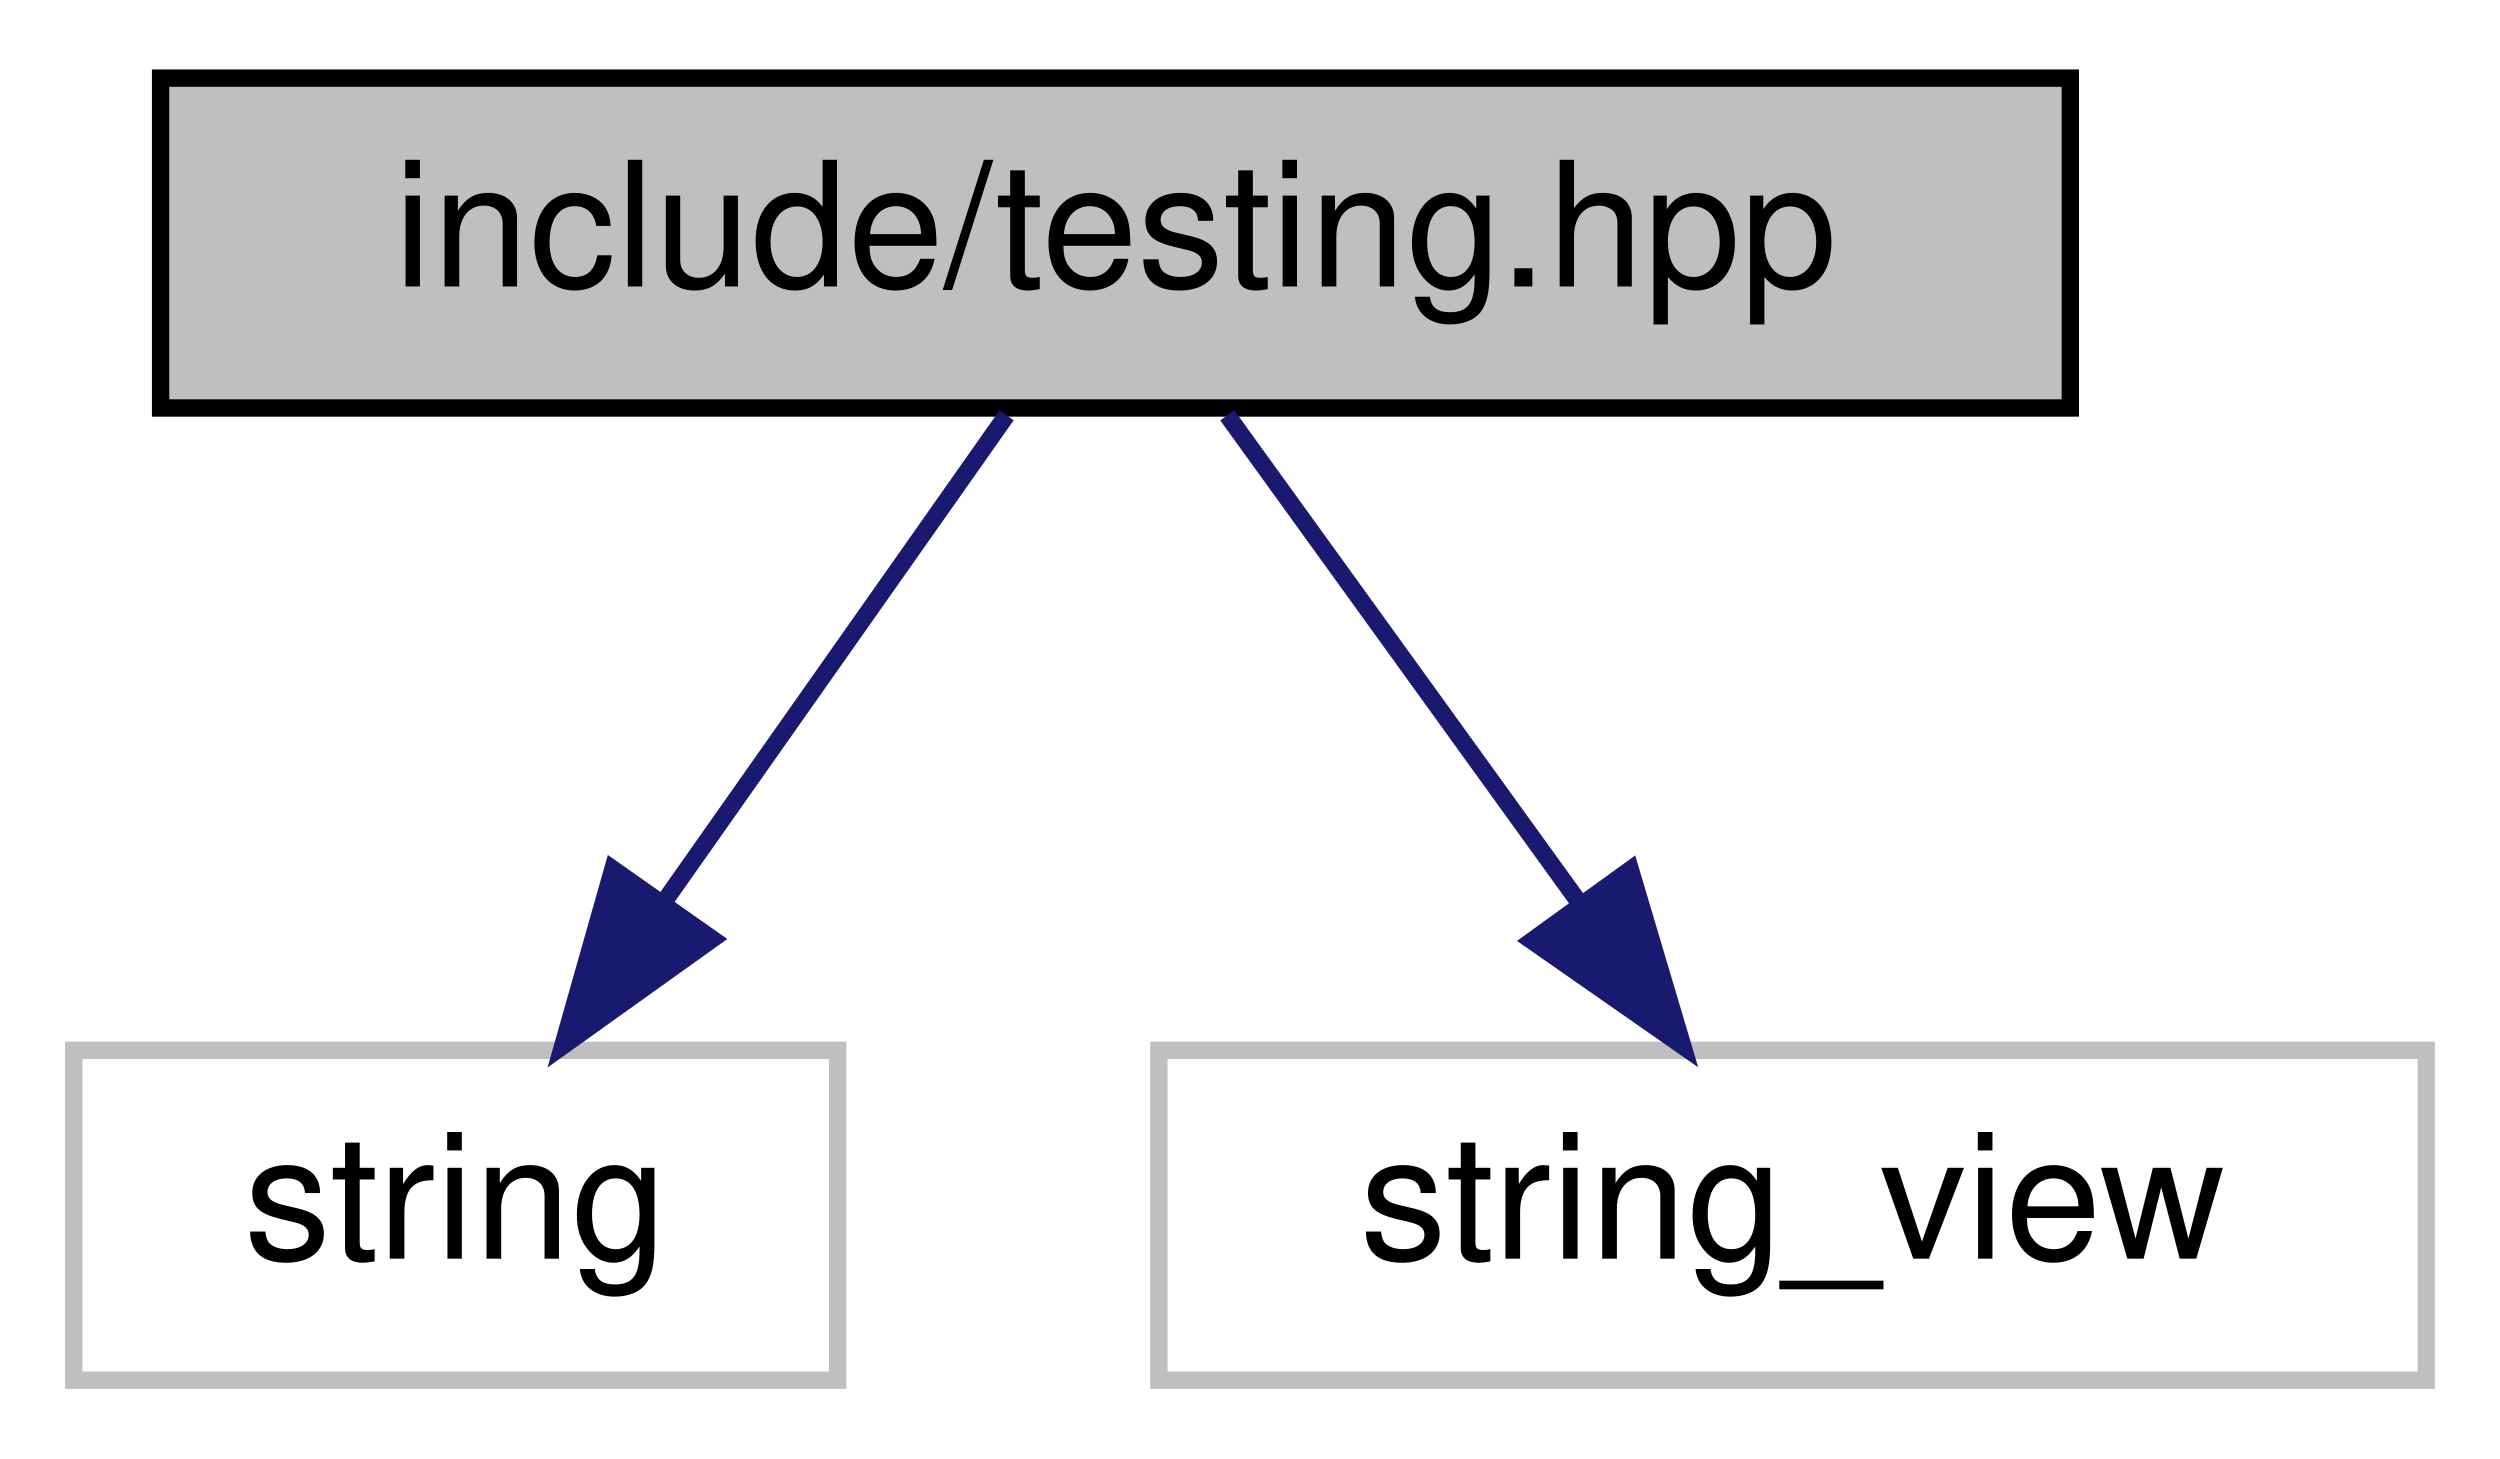
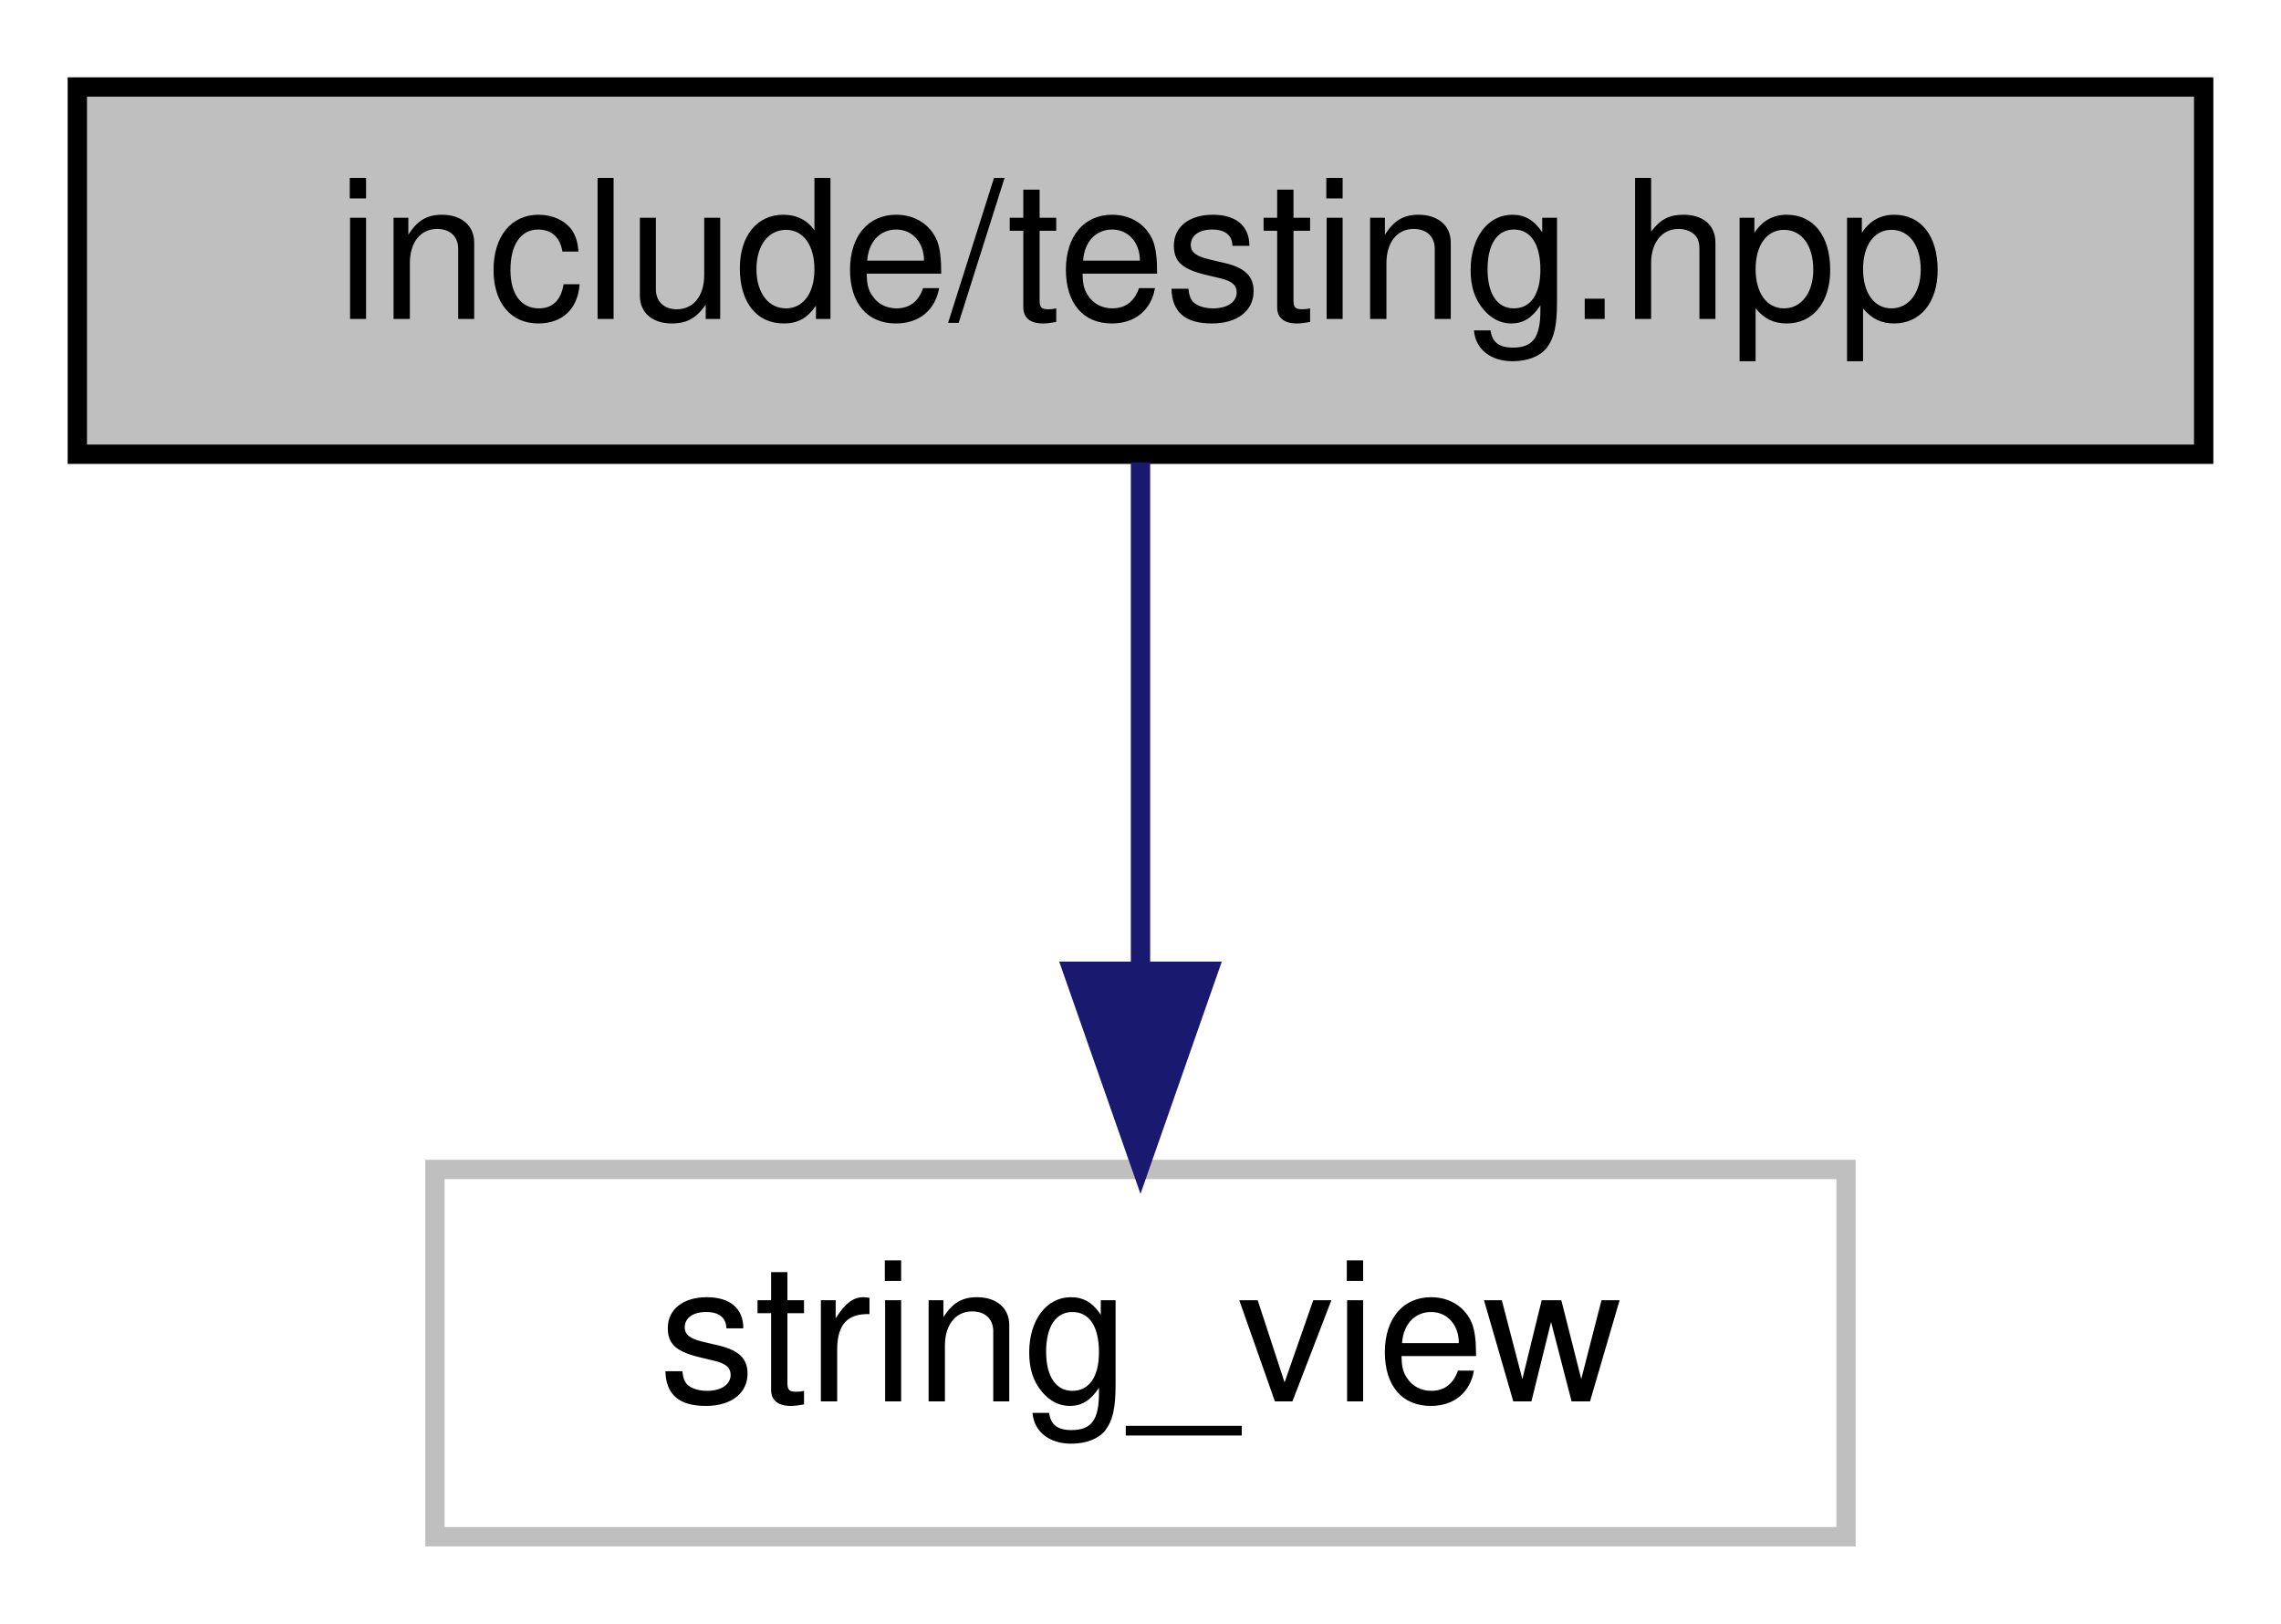
- <svg xmlns="http://www.w3.org/2000/svg" xmlns:xlink="http://www.w3.org/1999/xlink" width="144pt" height="84pt" viewBox="0.00 0.00 143.50 84.00">
+ <svg xmlns="http://www.w3.org/2000/svg" xmlns:xlink="http://www.w3.org/1999/xlink" width="118pt" height="84pt" viewBox="0.00 0.00 118.00 84.00">
  <g id="graph0" class="graph" transform="scale(1 1) rotate(0) translate(4 80)">
    <g id="node1" class="node">
      <g id="a_node1">
        <a xlink:title="This file contains the declaration of the TestCase class and macros for testing.">
-           <polygon fill="#bfbfbf" stroke="black" points="5,-56.5 5,-75.5 115,-75.5 115,-56.5 5,-56.5" />
-           <text text-anchor="middle" x="60" y="-63.5" font-family="Helvetica,sans-Serif" font-size="10.00">include/testing.hpp</text>
+           <polygon fill="#bfbfbf" stroke="black" points="0,-56.5 0,-75.5 110,-75.5 110,-56.5 0,-56.5" />
+           <text text-anchor="middle" x="55" y="-63.5" font-family="Helvetica,sans-Serif" font-size="10.00">include/testing.hpp</text>
        </a>
      </g>
    </g>
    <g id="node2" class="node">
      <g id="a_node2">
        <a xlink:title=" ">
-           <polygon fill="none" stroke="#bfbfbf" points="0,-0.5 0,-19.5 44,-19.5 44,-0.5 0,-0.5" />
-           <text text-anchor="middle" x="22" y="-7.5" font-family="Helvetica,sans-Serif" font-size="10.00">string</text>
+           <polygon fill="none" stroke="#bfbfbf" points="18.5,-0.5 18.5,-19.5 91.5,-19.5 91.5,-0.5 18.5,-0.5" />
+           <text text-anchor="middle" x="55" y="-7.5" font-family="Helvetica,sans-Serif" font-size="10.00">string_view</text>
        </a>
      </g>
    </g>
    <g id="edge1" class="edge">
-       <path fill="none" stroke="midnightblue" d="M53.73,-56.08C48.36,-48.46 40.48,-37.26 33.92,-27.94" />
-       <polygon fill="midnightblue" stroke="midnightblue" points="36.78,-25.91 28.16,-19.75 31.05,-29.94 36.78,-25.91" />
-     </g>
-     <g id="node3" class="node">
-       <g id="a_node3">
-         <a xlink:title=" ">
-           <polygon fill="none" stroke="#bfbfbf" points="62.5,-0.5 62.5,-19.5 135.5,-19.5 135.5,-0.5 62.5,-0.5" />
-           <text text-anchor="middle" x="99" y="-7.5" font-family="Helvetica,sans-Serif" font-size="10.00">string_view</text>
-         </a>
-       </g>
-     </g>
-     <g id="edge2" class="edge">
-       <path fill="none" stroke="midnightblue" d="M66.44,-56.08C71.95,-48.46 80.03,-37.26 86.76,-27.94" />
-       <polygon fill="midnightblue" stroke="midnightblue" points="89.66,-29.91 92.68,-19.75 83.99,-25.81 89.66,-29.91" />
+       <path fill="none" stroke="midnightblue" d="M55,-56.08C55,-49.01 55,-38.86 55,-29.99" />
+       <polygon fill="midnightblue" stroke="midnightblue" points="58.5,-29.75 55,-19.75 51.5,-29.75 58.5,-29.75" />
    </g>
  </g>
</svg>
